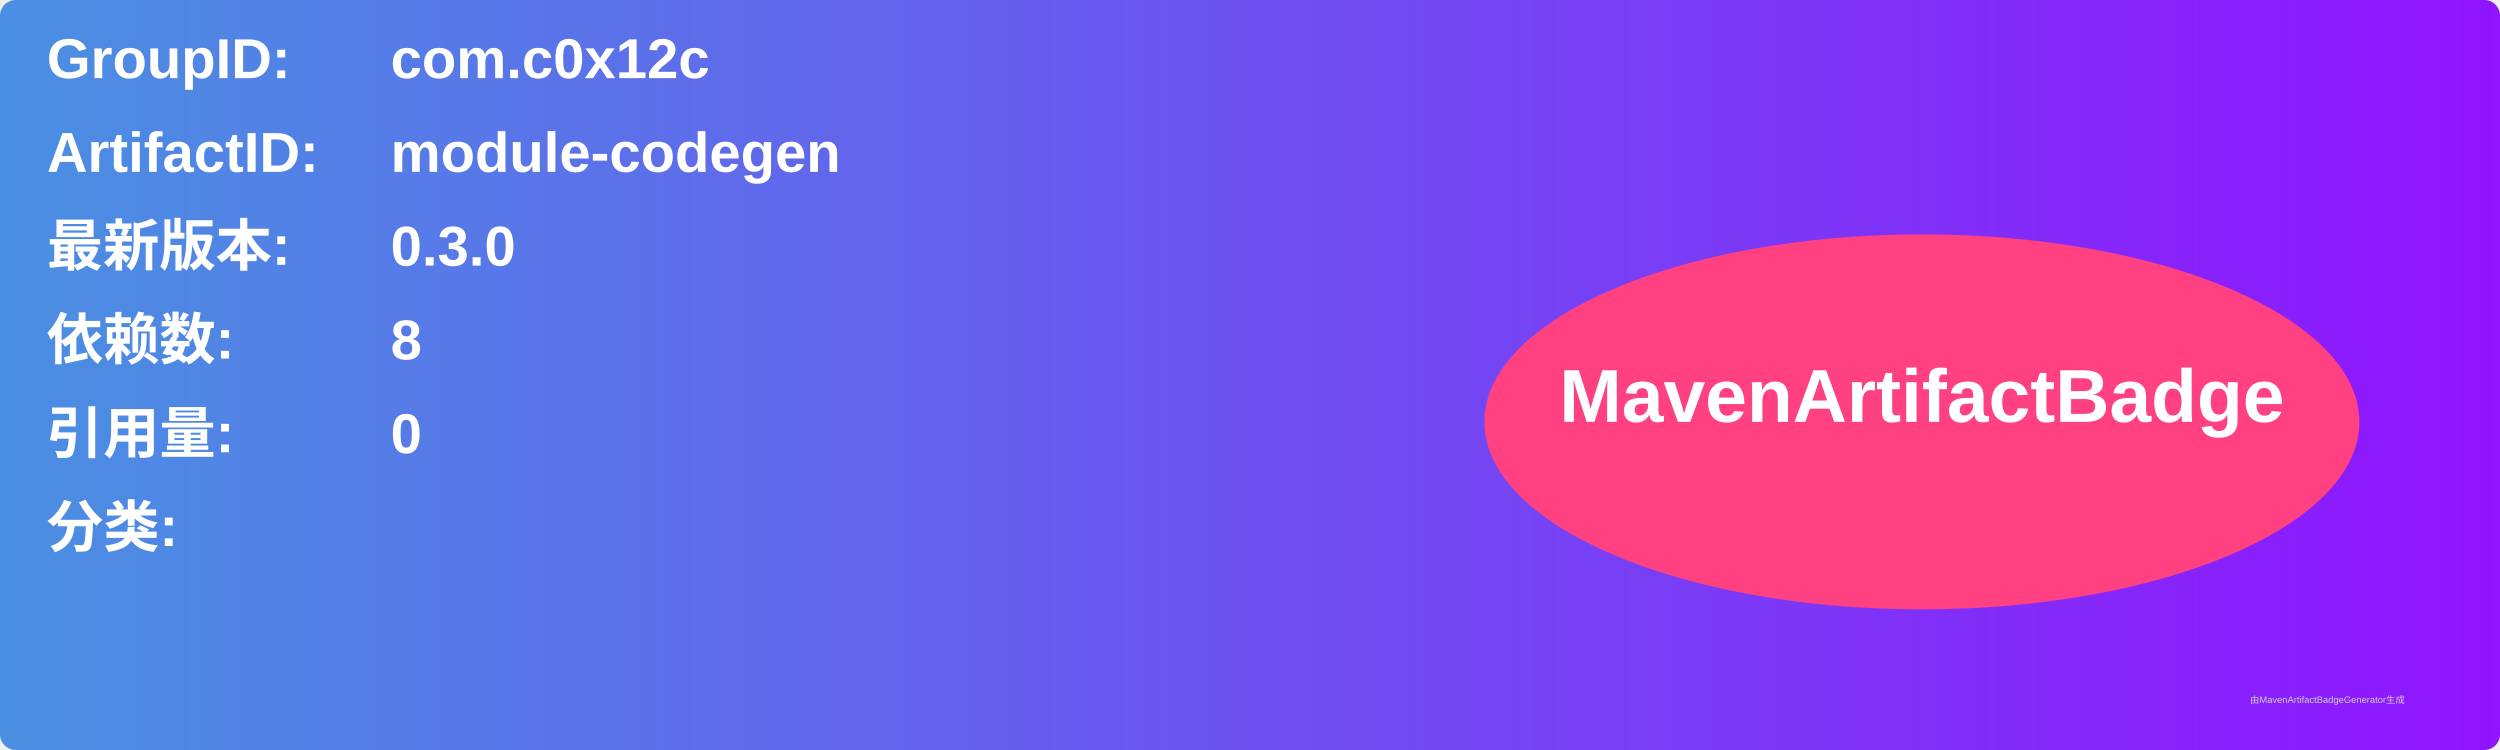
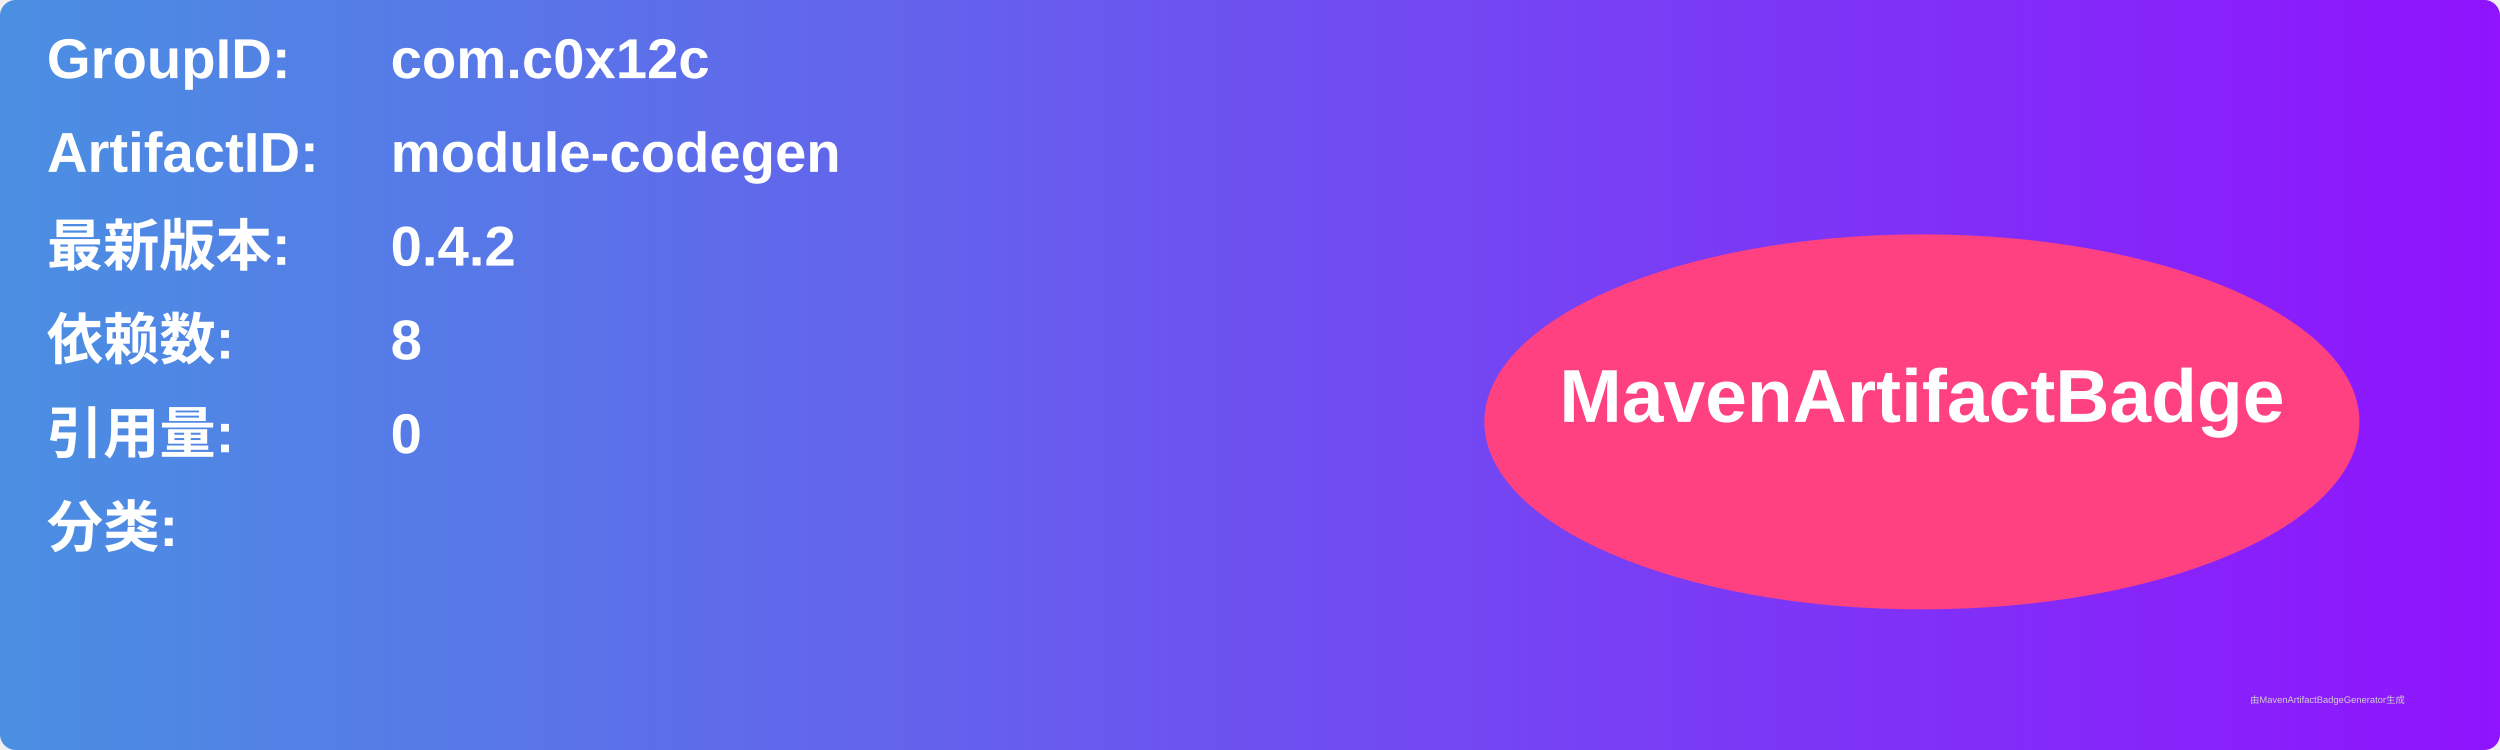
<svg xmlns="http://www.w3.org/2000/svg" width="800" height="240" viewBox="0 0 800 240">
  <linearGradient id="grad" x1="0%" y1="0%" x2="100%" y2="0%">
    <stop offset="0%" stop-color="#4a90e2" />
    <stop offset="100%" stop-color="#9013fe" />
  </linearGradient>
  <rect width="100%" height="100%" rx="5" ry="5" fill="url(#grad)" />
  <g transform="translate(15, 15)">
    <text x="0" y="10" font-family="Arial" font-size="18" fill="white" font-weight="bold" width="260">GroupID:</text>
    <text x="110" y="10" font-family="Arial" font-size="18" fill="white" font-weight="bold" width="460">com.c0x12c</text>
    <text x="0" y="40" font-family="Arial" font-size="18" fill="white" font-weight="bold" width="260">ArtifactID:</text>
    <text x="110" y="40" font-family="Arial" font-size="18" fill="white" font-weight="bold" width="460">module-codegen</text>
    <text x="0" y="70" font-family="Arial" font-size="18" fill="white" font-weight="bold">最新版本:</text>
    <text x="110" y="70" font-family="Arial" font-size="18" fill="white" font-weight="bold">
-       <tspan font-weight="bold">0.3.0</tspan>
+       <tspan font-weight="bold">0.4.2</tspan>
    </text>
    <text x="0" y="100" font-family="Arial" font-size="18" fill="white" font-weight="bold">依赖数: </text>
    <text x="110" y="100" font-family="Arial" font-size="18" fill="white">
      <tspan font-weight="bold">8</tspan>
    </text>
    <text x="0" y="130" font-family="Arial" font-size="18" fill="white" font-weight="bold">引用量: </text>
    <text x="110" y="130" font-family="Arial" font-size="18" fill="white">
      <tspan font-weight="bold">0</tspan>
    </text>
    <text x="0" y="160" font-family="Arial" font-size="18" fill="white" font-weight="bold">分类:</text>
    <text x="10" y="190" font-family="Arial" font-size="10" fill="white">
      <tspan font-weight="bold" />
    </text>
    <ellipse cx="600" cy="120" rx="140" ry="60" fill="#ff4081" />
    <text x="600" y="120" text-anchor="middle" font-family="Arial" font-size="24" fill="white" font-weight="bold">MavenArtifactBadge</text>
  </g>
  <text x="720" y="225" font-family="Arial" font-size="3" fill="#d0d0d0">由MavenArtifactBadgeGenerator生成</text>
</svg>
